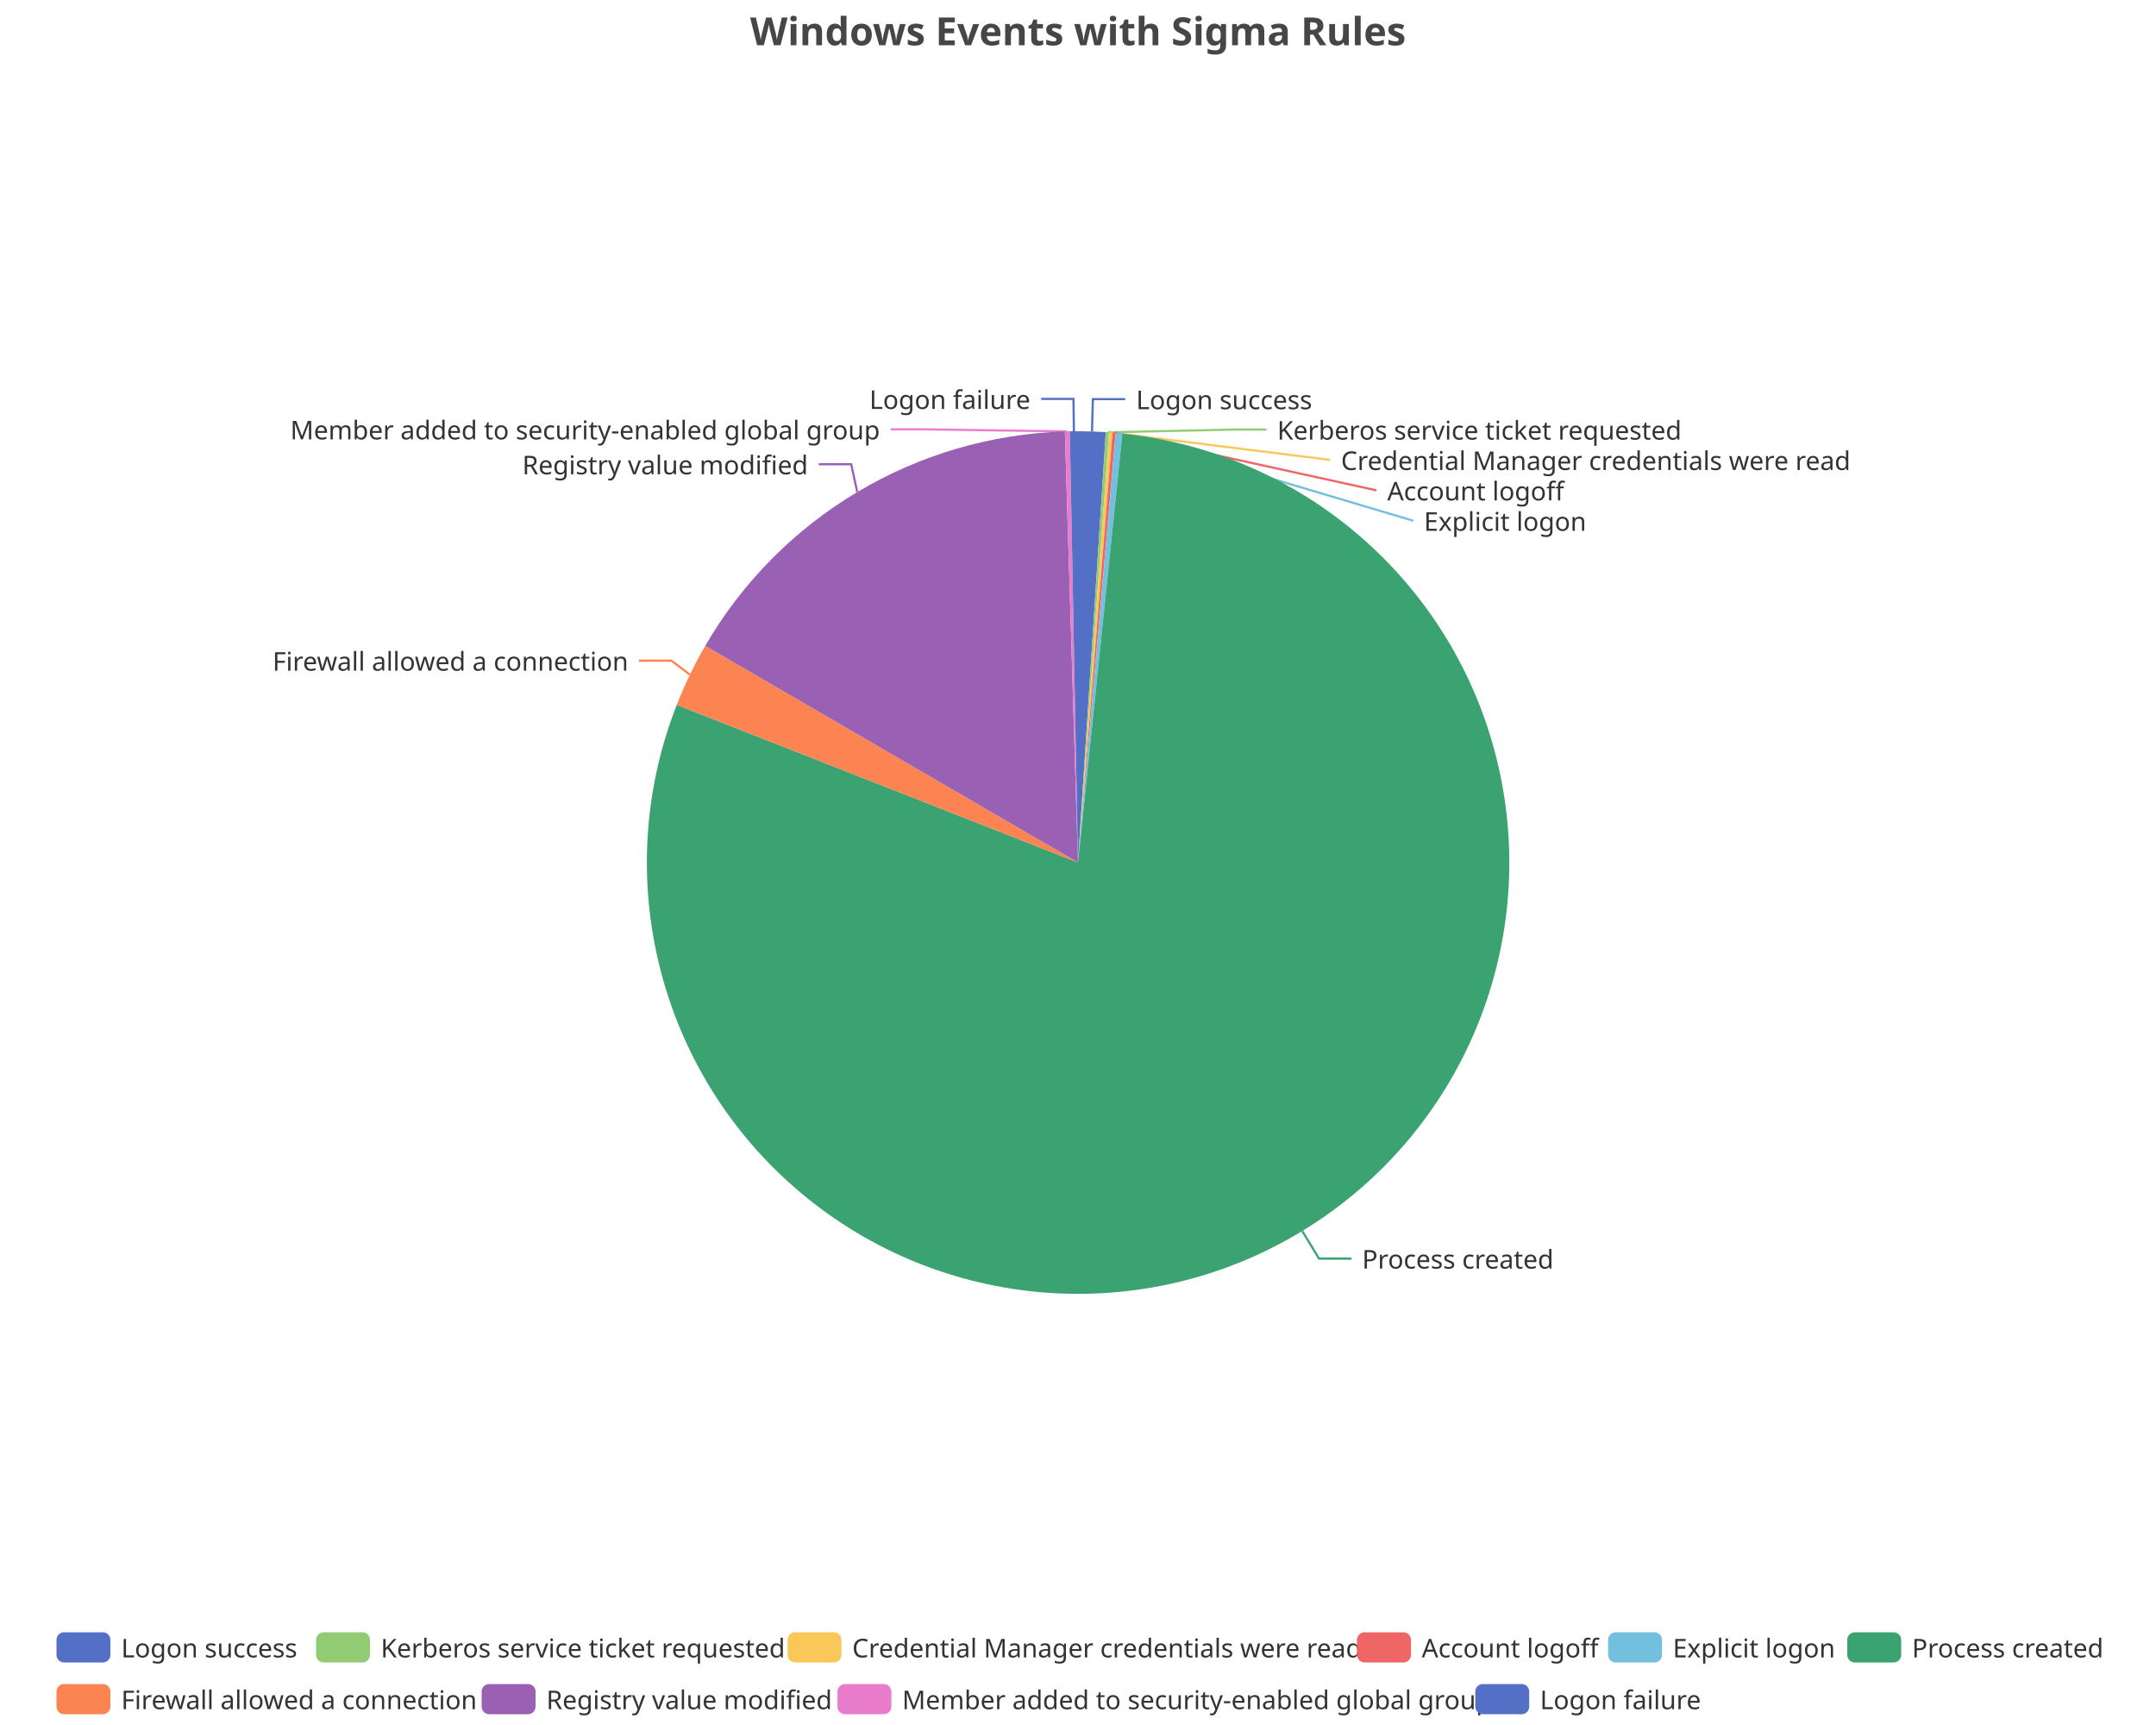
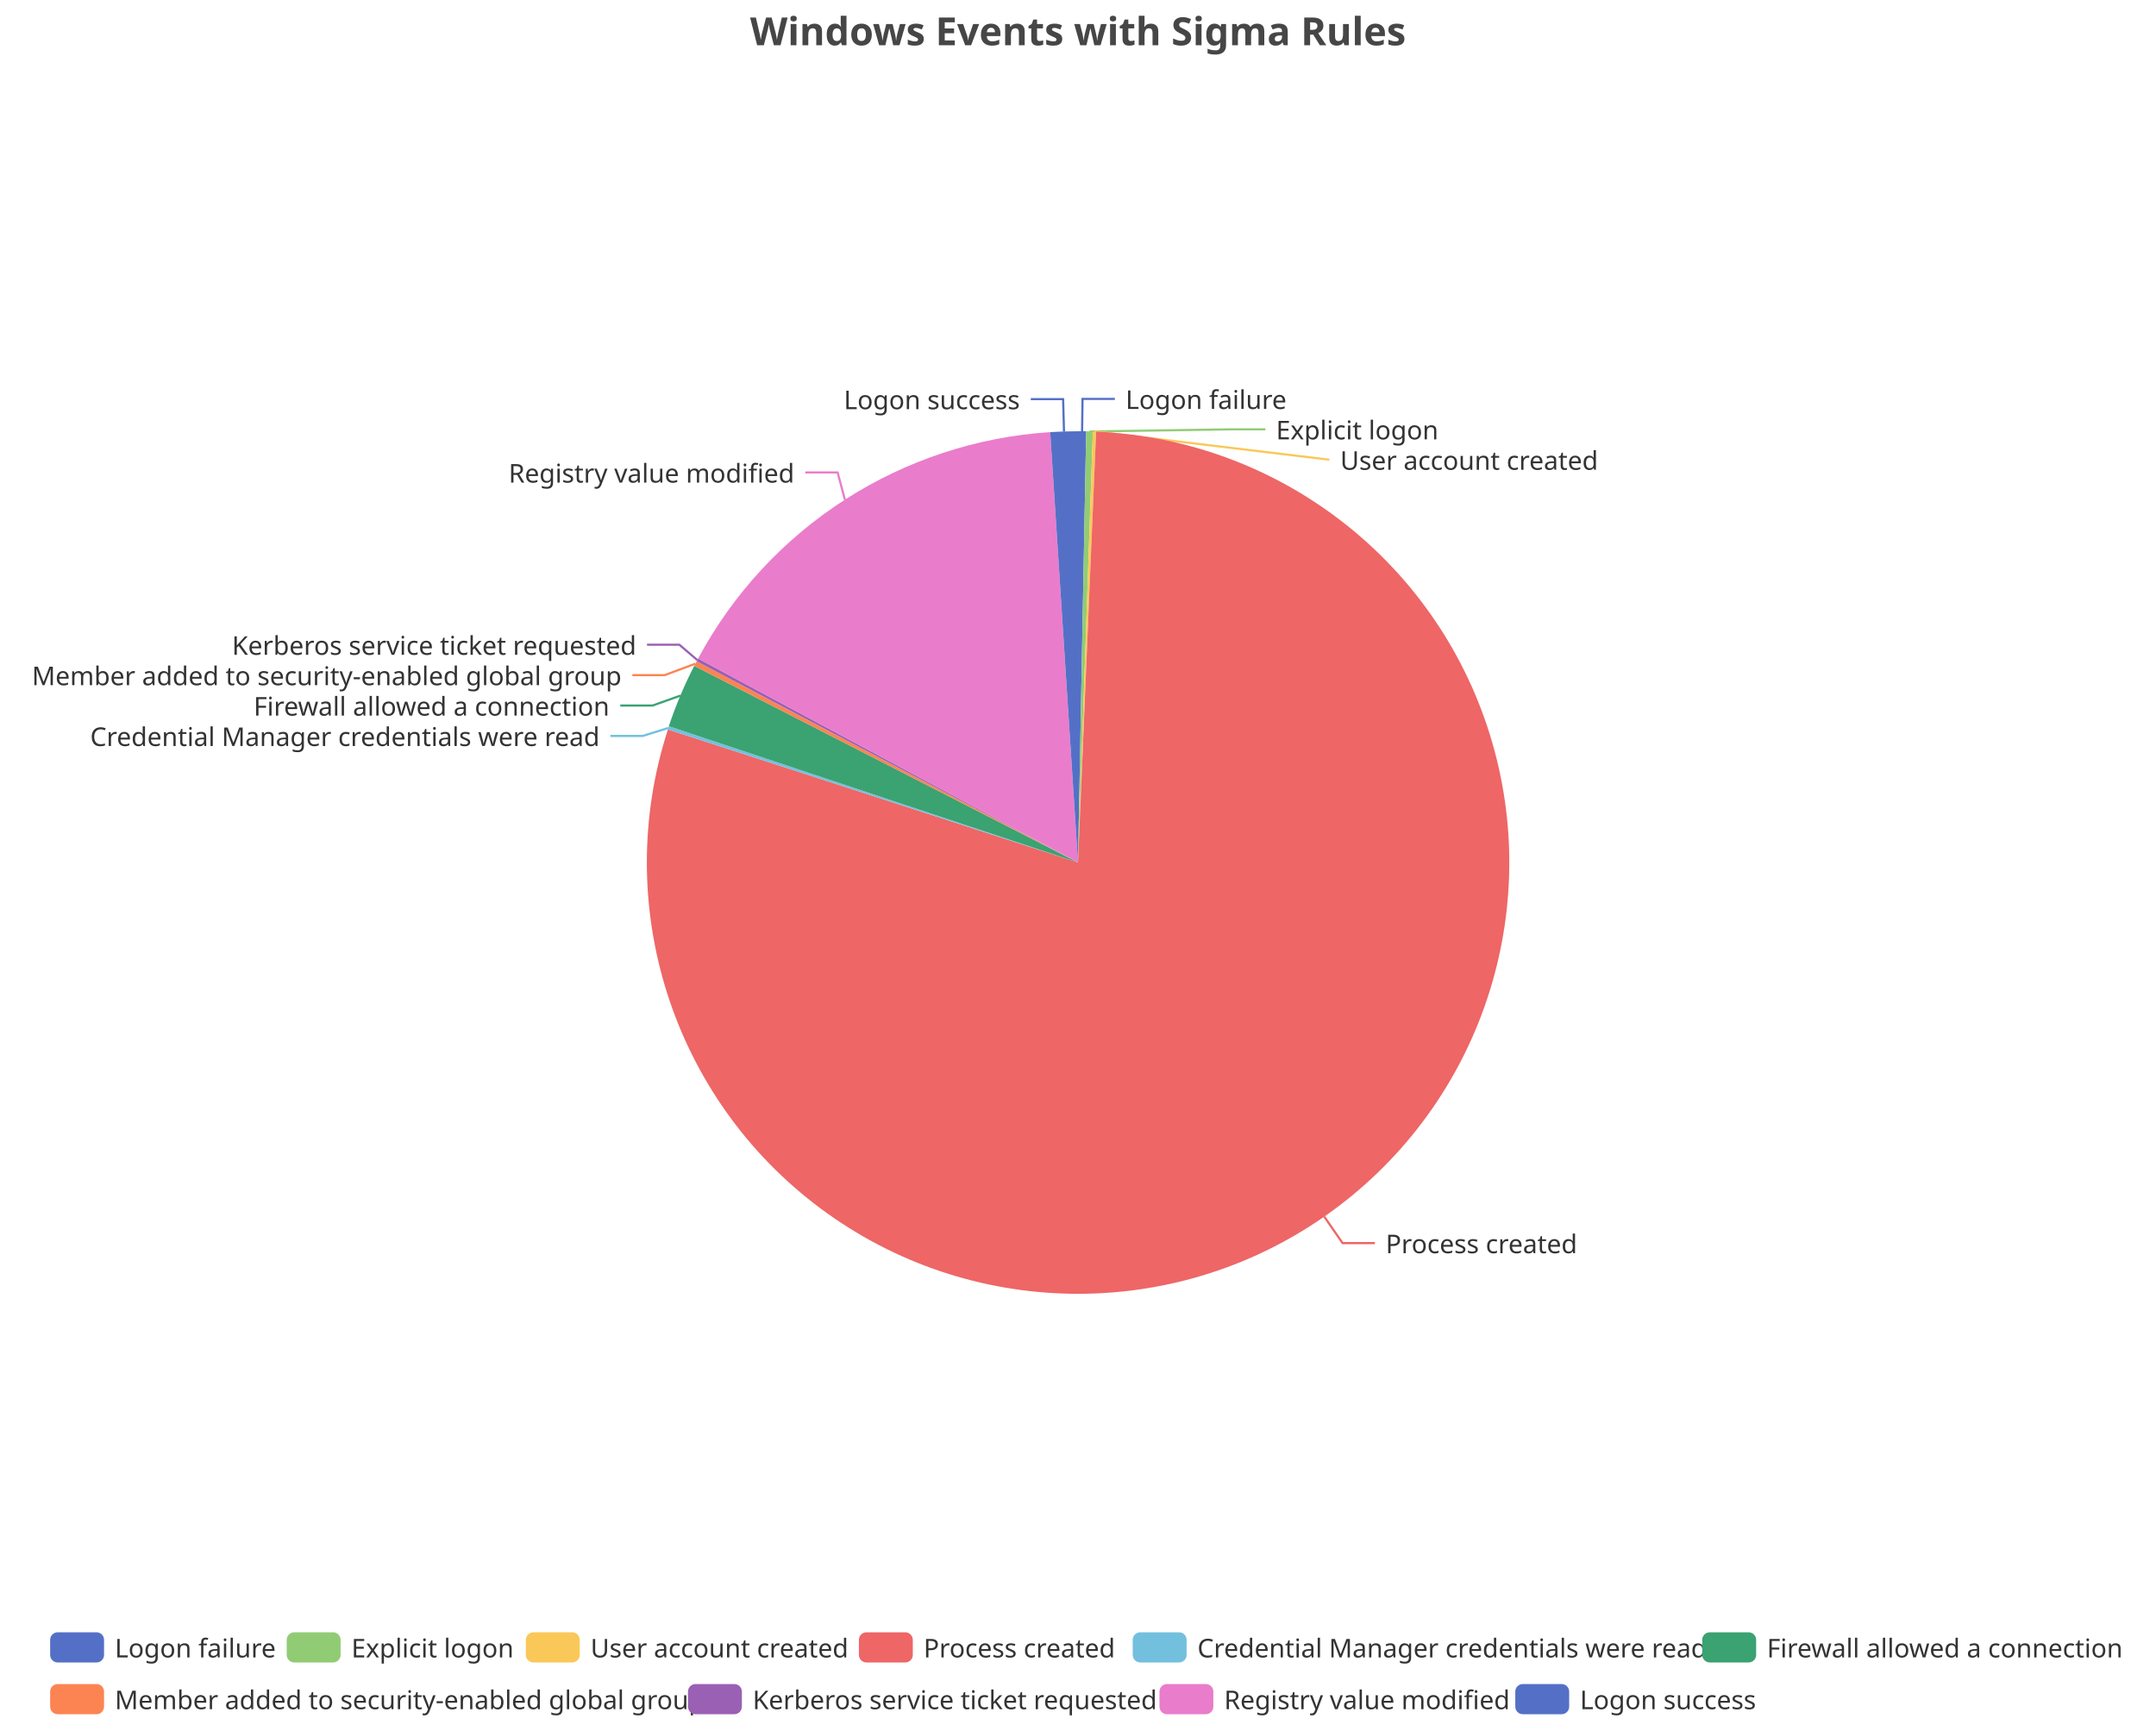
<svg xmlns="http://www.w3.org/2000/svg" width="1000" height="800" version="1.1" baseProfile="full" viewBox="0 0 1000 800">
  <rect width="1000" height="800" x="0" y="0" id="0" fill="none" />
-   <polyline points="506.5 200.1 506.9 185.1 521.9 185.1" fill="none" stroke="#5470c6" />
-   <polyline points="513.7 200.5 572.4 199.2 587.4 199.2" fill="none" stroke="#91cc75" />
-   <polyline points="515.2 200.6 617 213.3 617 213.3" fill="none" stroke="#fac858" />
-   <polyline points="516.7 200.7 638.4 227.4 638.4 227.4" fill="none" stroke="#ee6666" />
-   <polyline points="519 200.9 655.5 241.5 655.5 241.5" fill="none" stroke="#73c0de" />
-   <polyline points="604 570.9 611.8 583.7 626.8 583.7" fill="none" stroke="#3ba272" />
-   <polyline points="320 312.9 311.4 306.4 296.4 306.4" fill="none" stroke="#fc8452" />
-   <polyline points="397.6 228.2 394.8 215.3 379.8 215.3" fill="none" stroke="#9a60b4" />
-   <polyline points="495 200.1 428.1 199.1 413.1 199.1" fill="none" stroke="#ea7ccc" />
-   <polyline points="498.1 200 497.9 185 482.9 185" fill="none" stroke="#5470c6" />
-   <path d="M500 200A200 200 0 0 1 512.9 200.4L500 400Z" fill="#5470c6" />
-   <path d="M512.9 200.4A200 200 0 0 1 514.4 200.5L500 400Z" fill="#91cc75" />
-   <path d="M514.4 200.5A200 200 0 0 1 516 200.6L500 400Z" fill="#fac858" />
-   <path d="M516 200.6A200 200 0 0 1 517.5 200.8L500 400Z" fill="#ee6666" />
-   <path d="M517.5 200.8A200 200 0 0 1 520.6 201.1L500 400Z" fill="#73c0de" />
-   <path d="M520.6 201.1A200 200 0 1 1 313.9 326.9L500 400Z" fill="#3ba272" />
-   <path d="M313.9 326.9A200 200 0 0 1 327.1 299.5L500 400Z" fill="#fc8452" />
-   <path d="M327.1 299.5A200 200 0 0 1 493.9 200.1L500 400Z" fill="#9a60b4" />
-   <path d="M493.9 200.1A200 200 0 0 1 496.2 200L500 400Z" fill="#ea7ccc" />
-   <path d="M496.2 200A200 200 0 0 1 500 200L500 400Z" fill="#5470c6" />
-   <text dominant-baseline="central" text-anchor="start" style="font-size:12px;font-family:sans-serif;" xml:space="preserve" transform="translate(526.9451 185.1122)" fill="#333" stroke="rgb(255,255,255)" stroke-width="2" paint-order="stroke" stroke-miterlimit="2">Logon success</text>
-   <text dominant-baseline="central" text-anchor="start" style="font-size:12px;font-family:sans-serif;" xml:space="preserve" transform="translate(592.4062 199.2122)" fill="#333" stroke="rgb(255,255,255)" stroke-width="2" paint-order="stroke" stroke-miterlimit="2">Kerberos service ticket requested</text>
-   <text dominant-baseline="central" text-anchor="start" style="font-size:12px;font-family:sans-serif;" xml:space="preserve" transform="translate(621.9764 213.3122)" fill="#333" stroke="rgb(255,255,255)" stroke-width="2" paint-order="stroke" stroke-miterlimit="2">Credential Manager credentials were read</text>
-   <text dominant-baseline="central" text-anchor="start" style="font-size:12px;font-family:sans-serif;" xml:space="preserve" transform="translate(643.4499 227.4122)" fill="#333" stroke="rgb(255,255,255)" stroke-width="2" paint-order="stroke" stroke-miterlimit="2">Account logoff</text>
-   <text dominant-baseline="central" text-anchor="start" style="font-size:12px;font-family:sans-serif;" xml:space="preserve" transform="translate(660.4579 241.5122)" fill="#333" stroke="rgb(255,255,255)" stroke-width="2" paint-order="stroke" stroke-miterlimit="2">Explicit logon</text>
-   <text dominant-baseline="central" text-anchor="start" style="font-size:12px;font-family:sans-serif;" xml:space="preserve" transform="translate(631.7693 583.6644)" fill="#333" stroke="rgb(255,255,255)" stroke-width="2" paint-order="stroke" stroke-miterlimit="2">Process created</text>
-   <text dominant-baseline="central" text-anchor="end" style="font-size:12px;font-family:sans-serif;" xml:space="preserve" transform="translate(291.4338 306.3743)" fill="#333" stroke="rgb(255,255,255)" stroke-width="2" paint-order="stroke" stroke-miterlimit="2">Firewall allowed a connection</text>
-   <text dominant-baseline="central" text-anchor="end" style="font-size:12px;font-family:sans-serif;" xml:space="preserve" transform="translate(374.7864 215.3066)" fill="#333" stroke="rgb(255,255,255)" stroke-width="2" paint-order="stroke" stroke-miterlimit="2">Registry value modified</text>
-   <text dominant-baseline="central" text-anchor="end" style="font-size:12px;font-family:sans-serif;" xml:space="preserve" transform="translate(408.1364 199.1099)" fill="#333" stroke="rgb(255,255,255)" stroke-width="2" paint-order="stroke" stroke-miterlimit="2">Member added to security-enabled global group</text>
-   <text dominant-baseline="central" text-anchor="end" style="font-size:12px;font-family:sans-serif;" xml:space="preserve" transform="translate(477.9368 185.0099)" fill="#333" stroke="rgb(255,255,255)" stroke-width="2" paint-order="stroke" stroke-miterlimit="2">Logon failure</text>
-   <path d="M-5 -5l957.6 0l0 48l-957.6 0Z" transform="translate(26.2 757)" fill="rgb(0,0,0)" fill-opacity="0" stroke="#ccc" stroke-width="0" />
-   <path d="M3.5 0L21.5 0A3.5 3.5 0 0 1 25 3.5L25 10.5A3.5 3.5 0 0 1 21.5 14L3.5 14A3.5 3.5 0 0 1 0 10.5L0 3.5A3.5 3.5 0 0 1 3.5 0" transform="translate(26.2 757)" fill="#5470c6" />
-   <text dominant-baseline="central" text-anchor="start" style="font-size:12px;font-family:sans-serif;" xml:space="preserve" x="30" y="7" transform="translate(26.2 757)" fill="#333">Logon success</text>
-   <path d="M3.5 0L21.5 0A3.5 3.5 0 0 1 25 3.5L25 10.5A3.5 3.5 0 0 1 21.5 14L3.5 14A3.5 3.5 0 0 1 0 10.5L0 3.5A3.5 3.5 0 0 1 3.5 0" transform="translate(146.6 757)" fill="#91cc75" />
-   <text dominant-baseline="central" text-anchor="start" style="font-size:12px;font-family:sans-serif;" xml:space="preserve" x="30" y="7" transform="translate(146.6 757)" fill="#333">Kerberos service ticket requested</text>
-   <path d="M3.5 0L21.5 0A3.5 3.5 0 0 1 25 3.5L25 10.5A3.5 3.5 0 0 1 21.5 14L3.5 14A3.5 3.5 0 0 1 0 10.5L0 3.5A3.5 3.5 0 0 1 3.5 0" transform="translate(365.28 757)" fill="#fac858" />
-   <text dominant-baseline="central" text-anchor="start" style="font-size:12px;font-family:sans-serif;" xml:space="preserve" x="30" y="7" transform="translate(365.28 757)" fill="#333">Credential Manager credentials were read</text>
-   <path d="M3.5 0L21.5 0A3.5 3.5 0 0 1 25 3.5L25 10.5A3.5 3.5 0 0 1 21.5 14L3.5 14A3.5 3.5 0 0 1 0 10.5L0 3.5A3.5 3.5 0 0 1 3.5 0" transform="translate(629.44 757)" fill="#ee6666" />
-   <text dominant-baseline="central" text-anchor="start" style="font-size:12px;font-family:sans-serif;" xml:space="preserve" x="30" y="7" transform="translate(629.44 757)" fill="#333">Account logoff</text>
-   <path d="M3.5 0L21.5 0A3.5 3.5 0 0 1 25 3.5L25 10.5A3.5 3.5 0 0 1 21.5 14L3.5 14A3.5 3.5 0 0 1 0 10.5L0 3.5A3.5 3.5 0 0 1 3.5 0" transform="translate(745.88 757)" fill="#73c0de" />
-   <text dominant-baseline="central" text-anchor="start" style="font-size:12px;font-family:sans-serif;" xml:space="preserve" x="30" y="7" transform="translate(745.88 757)" fill="#333">Explicit logon</text>
-   <path d="M3.5 0L21.5 0A3.5 3.5 0 0 1 25 3.5L25 10.5A3.5 3.5 0 0 1 21.5 14L3.5 14A3.5 3.5 0 0 1 0 10.5L0 3.5A3.5 3.5 0 0 1 3.5 0" transform="translate(856.8 757)" fill="#3ba272" />
-   <text dominant-baseline="central" text-anchor="start" style="font-size:12px;font-family:sans-serif;" xml:space="preserve" x="30" y="7" transform="translate(856.8 757)" fill="#333">Process created</text>
-   <path d="M3.5 0L21.5 0A3.5 3.5 0 0 1 25 3.5L25 10.5A3.5 3.5 0 0 1 21.5 14L3.5 14A3.5 3.5 0 0 1 0 10.5L0 3.5A3.5 3.5 0 0 1 3.5 0" transform="translate(26.2 781)" fill="#fc8452" />
-   <text dominant-baseline="central" text-anchor="start" style="font-size:12px;font-family:sans-serif;" xml:space="preserve" x="30" y="7" transform="translate(26.2 781)" fill="#333">Firewall allowed a connection</text>
-   <path d="M3.5 0L21.5 0A3.5 3.5 0 0 1 25 3.5L25 10.5A3.5 3.5 0 0 1 21.5 14L3.5 14A3.5 3.5 0 0 1 0 10.5L0 3.5A3.5 3.5 0 0 1 3.5 0" transform="translate(223.4 781)" fill="#9a60b4" />
-   <text dominant-baseline="central" text-anchor="start" style="font-size:12px;font-family:sans-serif;" xml:space="preserve" x="30" y="7" transform="translate(223.4 781)" fill="#333">Registry value modified</text>
-   <path d="M3.5 0L21.5 0A3.5 3.5 0 0 1 25 3.5L25 10.5A3.5 3.5 0 0 1 21.5 14L3.5 14A3.5 3.5 0 0 1 0 10.5L0 3.5A3.5 3.5 0 0 1 3.5 0" transform="translate(388.44 781)" fill="#ea7ccc" />
-   <text dominant-baseline="central" text-anchor="start" style="font-size:12px;font-family:sans-serif;" xml:space="preserve" x="30" y="7" transform="translate(388.44 781)" fill="#333">Member added to security-enabled global group</text>
-   <path d="M3.5 0L21.5 0A3.5 3.5 0 0 1 25 3.5L25 10.5A3.5 3.5 0 0 1 21.5 14L3.5 14A3.5 3.5 0 0 1 0 10.5L0 3.5A3.5 3.5 0 0 1 3.5 0" transform="translate(684.28 781)" fill="#5470c6" />
-   <text dominant-baseline="central" text-anchor="start" style="font-size:12px;font-family:sans-serif;" xml:space="preserve" x="30" y="7" transform="translate(684.28 781)" fill="#333">Logon failure</text>
+   <polyline points="501.9 200 502.1 185 517.1 185" fill="none" stroke="#5470c6" />
+   <polyline points="505.4 200.1 571.9 199.1 586.9 199.1" fill="none" stroke="#91cc75" />
+   <polyline points="507.7 200.1 616.6 213.2 616.6 213.2" fill="none" stroke="#fac858" />
+   <polyline points="614.2 564.2 622.7 576.5 637.7 576.5" fill="none" stroke="#ee6666" />
+   <polyline points="310 337.6 298.1 341.3 283.1 341.3" fill="none" stroke="#73c0de" />
+   <polyline points="315.6 322.6 302.7 327.2 287.7 327.2" fill="none" stroke="#3ba272" />
+   <polyline points="322.5 307.8 308.3 313.1 293.3 313.1" fill="none" stroke="#fc8452" />
+   <polyline points="323.4 306.1 315.1 299 300.1 299" fill="none" stroke="#9a60b4" />
+   <polyline points="391.9 231.8 388.5 219.1 373.5 219.1" fill="none" stroke="#ea7ccc" />
+   <polyline points="493.5 200.1 493.1 185.1 478.1 185.1" fill="none" stroke="#5470c6" />
+   <path d="M500 200A200 200 0 0 1 503.8 200L500 400Z" fill="#5470c6" />
+   <path d="M503.8 200A200 200 0 0 1 506.9 200.1L500 400Z" fill="#91cc75" />
+   <path d="M506.9 200.1A200 200 0 0 1 508.4 200.2L500 400Z" fill="#fac858" />
+   <path d="M508.4 200.2A200 200 0 1 1 309.8 338.3L500 400Z" fill="#ee6666" />
+   <path d="M309.8 338.3A200 200 0 0 1 310.2 336.8L500 400Z" fill="#73c0de" />
+   <path d="M310.2 336.8A200 200 0 0 1 322 308.8L500 400Z" fill="#3ba272" />
+   <path d="M322 308.8A200 200 0 0 1 323.1 306.7L500 400Z" fill="#fc8452" />
+   <path d="M323.1 306.7A200 200 0 0 1 323.8 305.4L500 400Z" fill="#9a60b4" />
+   <path d="M323.8 305.4A200 200 0 0 1 487.1 200.4L500 400Z" fill="#ea7ccc" />
+   <path d="M487.1 200.4A200 200 0 0 1 500 200L500 400Z" fill="#5470c6" />
+   <text dominant-baseline="central" text-anchor="start" style="font-size:12px;font-family:sans-serif;" xml:space="preserve" transform="translate(522.0632 185.0099)" fill="#333" stroke="rgb(255,255,255)" stroke-width="2" paint-order="stroke" stroke-miterlimit="2">Logon failure</text>
+   <text dominant-baseline="central" text-anchor="start" style="font-size:12px;font-family:sans-serif;" xml:space="preserve" transform="translate(591.8636 199.1099)" fill="#333" stroke="rgb(255,255,255)" stroke-width="2" paint-order="stroke" stroke-miterlimit="2">Explicit logon</text>
+   <text dominant-baseline="central" text-anchor="start" style="font-size:12px;font-family:sans-serif;" xml:space="preserve" transform="translate(621.6251 213.2099)" fill="#333" stroke="rgb(255,255,255)" stroke-width="2" paint-order="stroke" stroke-miterlimit="2">User account created</text>
+   <text dominant-baseline="central" text-anchor="start" style="font-size:12px;font-family:sans-serif;" xml:space="preserve" transform="translate(642.7189 576.5364)" fill="#333" stroke="rgb(255,255,255)" stroke-width="2" paint-order="stroke" stroke-miterlimit="2">Process created</text>
+   <text dominant-baseline="central" text-anchor="end" style="font-size:12px;font-family:sans-serif;" xml:space="preserve" transform="translate(278.1469 341.3157)" fill="#333" stroke="rgb(255,255,255)" stroke-width="2" paint-order="stroke" stroke-miterlimit="2">Credential Manager credentials were read</text>
+   <text dominant-baseline="central" text-anchor="end" style="font-size:12px;font-family:sans-serif;" xml:space="preserve" transform="translate(282.6679 327.2157)" fill="#333" stroke="rgb(255,255,255)" stroke-width="2" paint-order="stroke" stroke-miterlimit="2">Firewall allowed a connection</text>
+   <text dominant-baseline="central" text-anchor="end" style="font-size:12px;font-family:sans-serif;" xml:space="preserve" transform="translate(288.2983 313.1157)" fill="#333" stroke="rgb(255,255,255)" stroke-width="2" paint-order="stroke" stroke-miterlimit="2">Member added to security-enabled global group</text>
+   <text dominant-baseline="central" text-anchor="end" style="font-size:12px;font-family:sans-serif;" xml:space="preserve" transform="translate(295.1368 299.0157)" fill="#333" stroke="rgb(255,255,255)" stroke-width="2" paint-order="stroke" stroke-miterlimit="2">Kerberos service ticket requested</text>
+   <text dominant-baseline="central" text-anchor="end" style="font-size:12px;font-family:sans-serif;" xml:space="preserve" transform="translate(368.4538 219.144)" fill="#333" stroke="rgb(255,255,255)" stroke-width="2" paint-order="stroke" stroke-miterlimit="2">Registry value modified</text>
+   <text dominant-baseline="central" text-anchor="end" style="font-size:12px;font-family:sans-serif;" xml:space="preserve" transform="translate(473.0549 185.1122)" fill="#333" stroke="rgb(255,255,255)" stroke-width="2" paint-order="stroke" stroke-miterlimit="2">Logon success</text>
+   <path d="M-5 -5l963.5 0l0 48l-963.5 0Z" transform="translate(23.26 757)" fill="rgb(0,0,0)" fill-opacity="0" stroke="#ccc" stroke-width="0" />
+   <path d="M3.5 0L21.5 0A3.5 3.5 0 0 1 25 3.5L25 10.5A3.5 3.5 0 0 1 21.5 14L3.5 14A3.5 3.5 0 0 1 0 10.5L0 3.5A3.5 3.5 0 0 1 3.5 0" transform="translate(23.26 757)" fill="#5470c6" />
+   <text dominant-baseline="central" text-anchor="start" style="font-size:12px;font-family:sans-serif;" xml:space="preserve" x="30" y="7" transform="translate(23.26 757)" fill="#333">Logon failure</text>
+   <path d="M3.5 0L21.5 0A3.5 3.5 0 0 1 25 3.5L25 10.5A3.5 3.5 0 0 1 21.5 14L3.5 14A3.5 3.5 0 0 1 0 10.5L0 3.5A3.5 3.5 0 0 1 3.5 0" transform="translate(132.98 757)" fill="#91cc75" />
+   <text dominant-baseline="central" text-anchor="start" style="font-size:12px;font-family:sans-serif;" xml:space="preserve" x="30" y="7" transform="translate(132.98 757)" fill="#333">Explicit logon</text>
+   <path d="M3.5 0L21.5 0A3.5 3.5 0 0 1 25 3.5L25 10.5A3.5 3.5 0 0 1 21.5 14L3.5 14A3.5 3.5 0 0 1 0 10.5L0 3.5A3.5 3.5 0 0 1 3.5 0" transform="translate(243.9 757)" fill="#fac858" />
+   <text dominant-baseline="central" text-anchor="start" style="font-size:12px;font-family:sans-serif;" xml:space="preserve" x="30" y="7" transform="translate(243.9 757)" fill="#333">User account created</text>
+   <path d="M3.5 0L21.5 0A3.5 3.5 0 0 1 25 3.5L25 10.5A3.5 3.5 0 0 1 21.5 14L3.5 14A3.5 3.5 0 0 1 0 10.5L0 3.5A3.5 3.5 0 0 1 3.5 0" transform="translate(398.38 757)" fill="#ee6666" />
+   <text dominant-baseline="central" text-anchor="start" style="font-size:12px;font-family:sans-serif;" xml:space="preserve" x="30" y="7" transform="translate(398.38 757)" fill="#333">Process created</text>
+   <path d="M3.5 0L21.5 0A3.5 3.5 0 0 1 25 3.5L25 10.5A3.5 3.5 0 0 1 21.5 14L3.5 14A3.5 3.5 0 0 1 0 10.5L0 3.5A3.5 3.5 0 0 1 3.5 0" transform="translate(525.38 757)" fill="#73c0de" />
+   <text dominant-baseline="central" text-anchor="start" style="font-size:12px;font-family:sans-serif;" xml:space="preserve" x="30" y="7" transform="translate(525.38 757)" fill="#333">Credential Manager credentials were read</text>
+   <path d="M3.5 0L21.5 0A3.5 3.5 0 0 1 25 3.5L25 10.5A3.5 3.5 0 0 1 21.5 14L3.5 14A3.5 3.5 0 0 1 0 10.5L0 3.5A3.5 3.5 0 0 1 3.5 0" transform="translate(789.54 757)" fill="#3ba272" />
+   <text dominant-baseline="central" text-anchor="start" style="font-size:12px;font-family:sans-serif;" xml:space="preserve" x="30" y="7" transform="translate(789.54 757)" fill="#333">Firewall allowed a connection</text>
+   <path d="M3.5 0L21.5 0A3.5 3.5 0 0 1 25 3.5L25 10.5A3.5 3.5 0 0 1 21.5 14L3.5 14A3.5 3.5 0 0 1 0 10.5L0 3.5A3.5 3.5 0 0 1 3.5 0" transform="translate(23.26 781)" fill="#fc8452" />
+   <text dominant-baseline="central" text-anchor="start" style="font-size:12px;font-family:sans-serif;" xml:space="preserve" x="30" y="7" transform="translate(23.26 781)" fill="#333">Member added to security-enabled global group</text>
+   <path d="M3.5 0L21.5 0A3.5 3.5 0 0 1 25 3.5L25 10.5A3.5 3.5 0 0 1 21.5 14L3.5 14A3.5 3.5 0 0 1 0 10.5L0 3.5A3.5 3.5 0 0 1 3.5 0" transform="translate(319.1 781)" fill="#9a60b4" />
+   <text dominant-baseline="central" text-anchor="start" style="font-size:12px;font-family:sans-serif;" xml:space="preserve" x="30" y="7" transform="translate(319.1 781)" fill="#333">Kerberos service ticket requested</text>
+   <path d="M3.5 0L21.5 0A3.5 3.5 0 0 1 25 3.5L25 10.5A3.5 3.5 0 0 1 21.5 14L3.5 14A3.5 3.5 0 0 1 0 10.5L0 3.5A3.5 3.5 0 0 1 3.5 0" transform="translate(537.78 781)" fill="#ea7ccc" />
+   <text dominant-baseline="central" text-anchor="start" style="font-size:12px;font-family:sans-serif;" xml:space="preserve" x="30" y="7" transform="translate(537.78 781)" fill="#333">Registry value modified</text>
+   <path d="M3.5 0L21.5 0A3.5 3.5 0 0 1 25 3.5L25 10.5A3.5 3.5 0 0 1 21.5 14L3.5 14A3.5 3.5 0 0 1 0 10.5L0 3.5A3.5 3.5 0 0 1 3.5 0" transform="translate(702.82 781)" fill="#5470c6" />
+   <text dominant-baseline="central" text-anchor="start" style="font-size:12px;font-family:sans-serif;" xml:space="preserve" x="30" y="7" transform="translate(702.82 781)" fill="#333">Logon success</text>
  <path d="M-143.9 -5l287.7 0l0 28l-287.7 0Z" transform="translate(500 5)" fill="rgb(0,0,0)" fill-opacity="0" stroke="#ccc" stroke-width="0" />
  <text dominant-baseline="central" text-anchor="middle" style="font-size:18px;font-family:sans-serif;font-weight:bold;" xml:space="preserve" y="9" transform="translate(500 5)" fill="#464646">Windows Events with Sigma Rules</text>
</svg>
